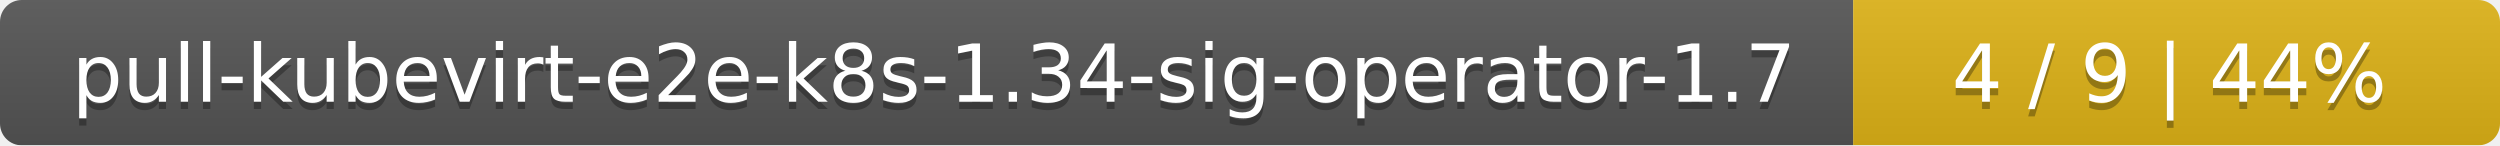
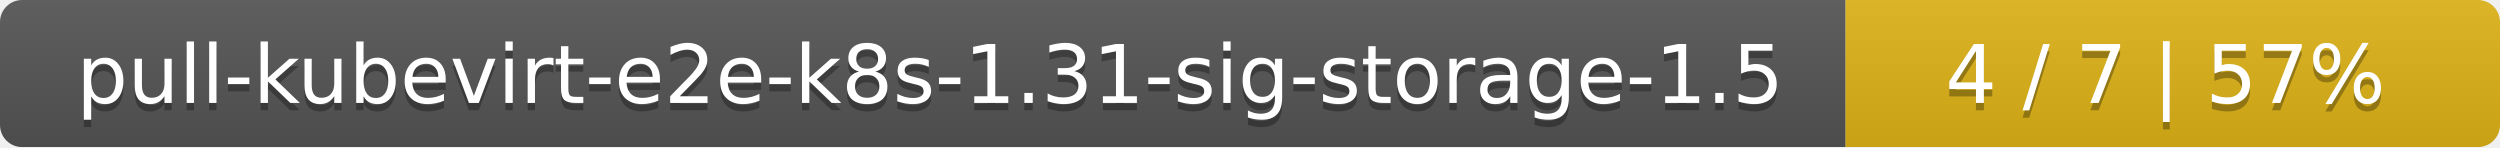
- <svg xmlns="http://www.w3.org/2000/svg" width="344" height="20">
+ <svg xmlns="http://www.w3.org/2000/svg" width="340" height="20">
  <linearGradient id="smooth" x2="0" y2="100%">
    <stop offset="0" stop-color="#bbb" stop-opacity=".1" />
    <stop offset="1" stop-opacity=".1" />
  </linearGradient>
  <mask id="round">
-     <rect width="344" height="20" rx="3" fill="#fff" />
+     <rect width="340" height="20" rx="3" fill="#fff" />
  </mask>
  <g mask="url(#round)">
-     <rect width="255" height="20" fill="#555" />
-     <rect x="255" width="89" height="20" fill="#dfb317" />
-     <rect width="344" height="20" fill="url(#smooth)" />
+     <rect width="251" height="20" fill="#555" />
+     <rect x="251" width="89" height="20" fill="#dfb317" />
+     <rect width="340" height="20" fill="url(#smooth)" />
  </g>
  <g fill="#fff" text-anchor="middle" font-family="DejaVu Sans,Verdana,Geneva,sans-serif" font-size="11">
-     <text x="128.5" y="15" fill="#010101" fill-opacity=".3">pull-kubevirt-e2e-k8s-1.34-sig-operator-1.7</text>
-     <text x="128.5" y="14">pull-kubevirt-e2e-k8s-1.34-sig-operator-1.7</text>
-     <text x="298.5" y="15" fill="#010101" fill-opacity=".3">4 / 9    |    44%</text>
-     <text x="298.5" y="14">4 / 9    |    44%</text>
+     <text x="126.5" y="15" fill="#010101" fill-opacity=".3">pull-kubevirt-e2e-k8s-1.31-sig-storage-1.5</text>
+     <text x="126.5" y="14">pull-kubevirt-e2e-k8s-1.31-sig-storage-1.5</text>
+     <text x="294.5" y="15" fill="#010101" fill-opacity=".3">4 / 7    |    57%</text>
+     <text x="294.5" y="14">4 / 7    |    57%</text>
  </g>
</svg>
